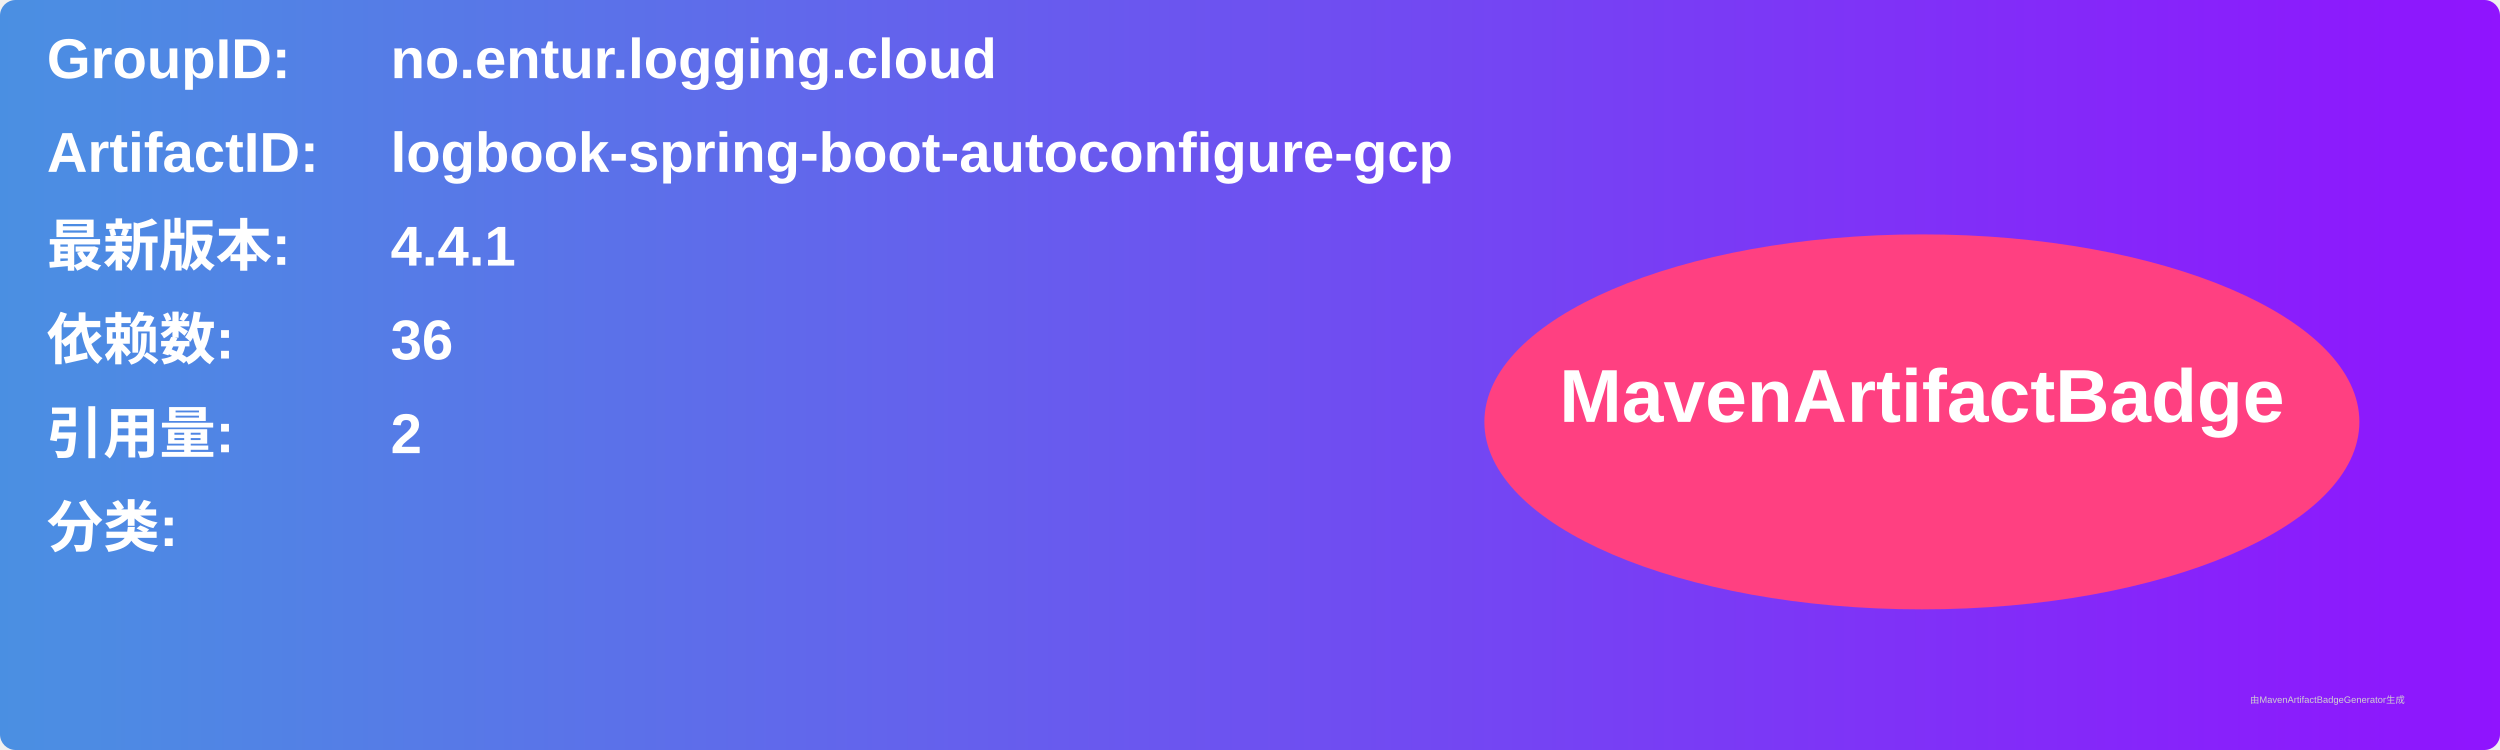
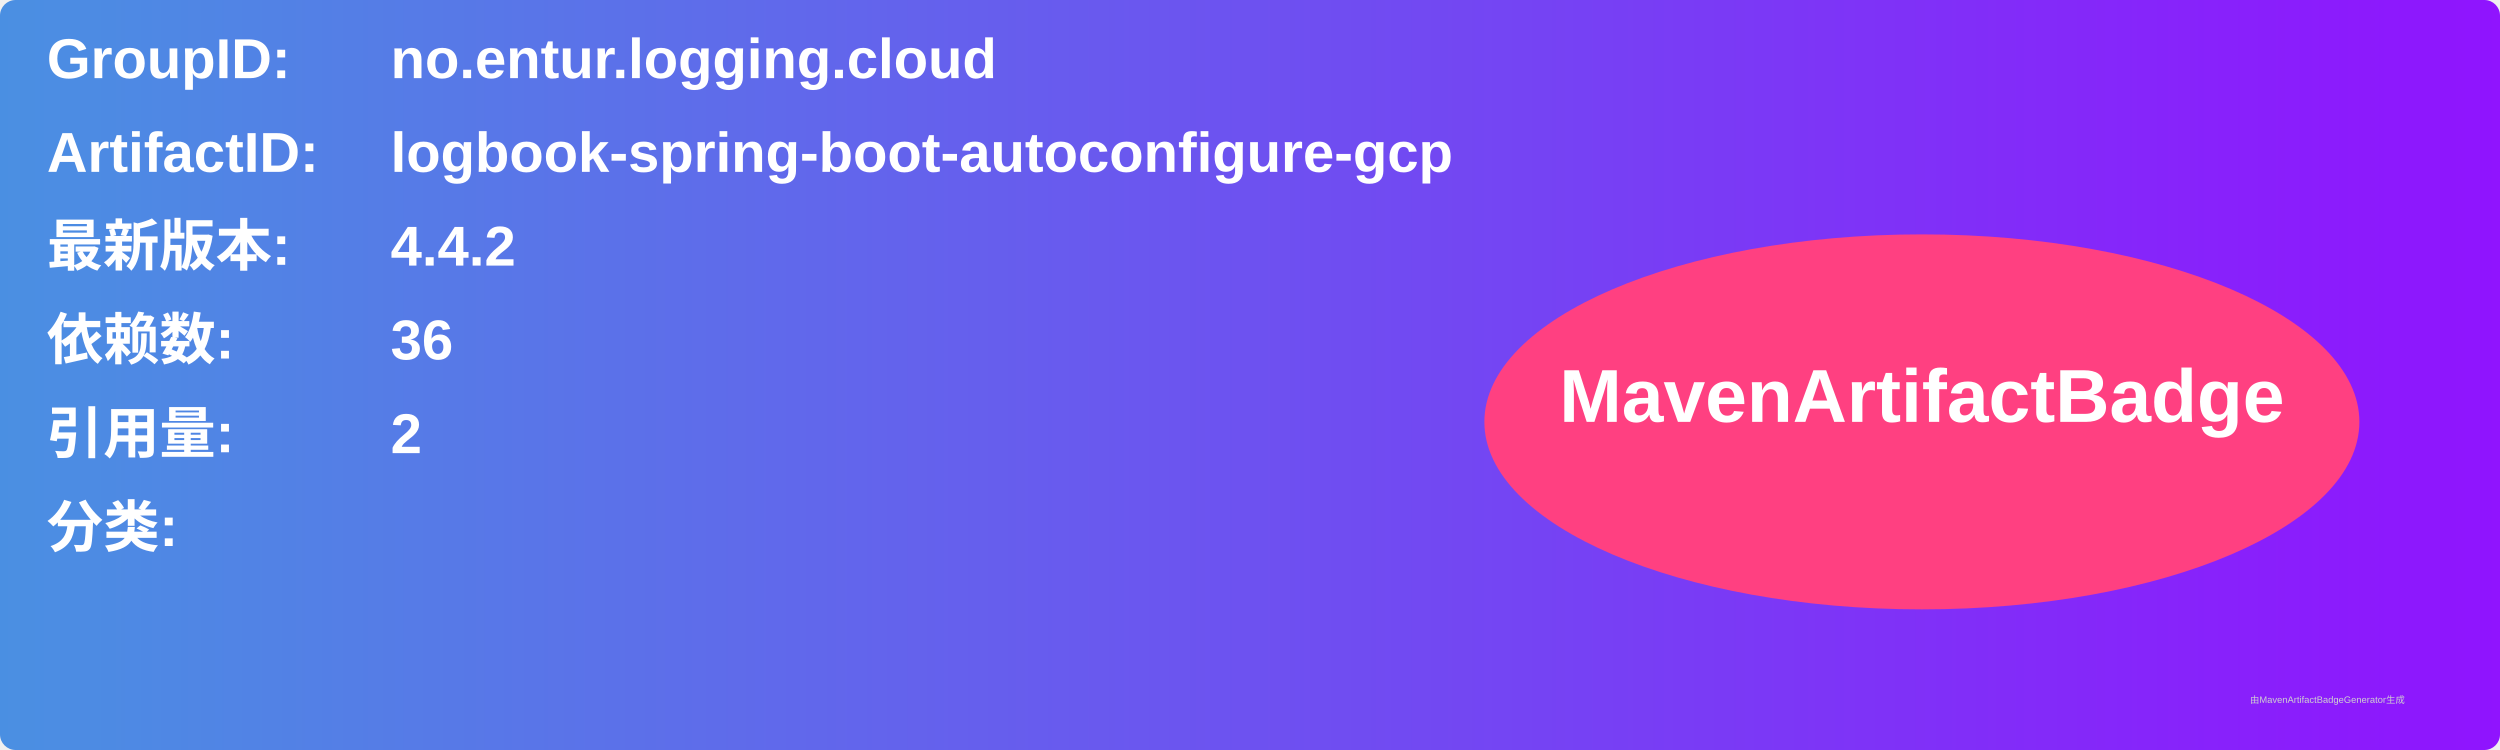
<svg xmlns="http://www.w3.org/2000/svg" width="800" height="240" viewBox="0 0 800 240">
  <linearGradient id="grad" x1="0%" y1="0%" x2="100%" y2="0%">
    <stop offset="0%" stop-color="#4a90e2" />
    <stop offset="100%" stop-color="#9013fe" />
  </linearGradient>
  <rect width="100%" height="100%" rx="5" ry="5" fill="url(#grad)" />
  <g transform="translate(15, 15)">
    <text x="0" y="10" font-family="Arial" font-size="18" fill="white" font-weight="bold" width="260">GroupID:</text>
    <text x="110" y="10" font-family="Arial" font-size="18" fill="white" font-weight="bold" width="460">no.entur.logging.cloud</text>
    <text x="0" y="40" font-family="Arial" font-size="18" fill="white" font-weight="bold" width="260">ArtifactID:</text>
    <text x="110" y="40" font-family="Arial" font-size="18" fill="white" font-weight="bold" width="460">logbook-spring-boot-autoconfigure-gcp</text>
    <text x="0" y="70" font-family="Arial" font-size="18" fill="white" font-weight="bold">最新版本:</text>
    <text x="110" y="70" font-family="Arial" font-size="18" fill="white" font-weight="bold">
-       <tspan font-weight="bold">4.4.1</tspan>
+       <tspan font-weight="bold">4.4.2</tspan>
    </text>
    <text x="0" y="100" font-family="Arial" font-size="18" fill="white" font-weight="bold">依赖数: </text>
    <text x="110" y="100" font-family="Arial" font-size="18" fill="white">
      <tspan font-weight="bold">36</tspan>
    </text>
    <text x="0" y="130" font-family="Arial" font-size="18" fill="white" font-weight="bold">引用量: </text>
    <text x="110" y="130" font-family="Arial" font-size="18" fill="white">
      <tspan font-weight="bold">2</tspan>
    </text>
    <text x="0" y="160" font-family="Arial" font-size="18" fill="white" font-weight="bold">分类:</text>
    <text x="10" y="190" font-family="Arial" font-size="10" fill="white">
      <tspan font-weight="bold" />
    </text>
    <ellipse cx="600" cy="120" rx="140" ry="60" fill="#ff4081" />
    <text x="600" y="120" text-anchor="middle" font-family="Arial" font-size="24" fill="white" font-weight="bold">MavenArtifactBadge</text>
  </g>
  <text x="720" y="225" font-family="Arial" font-size="3" fill="#d0d0d0">由MavenArtifactBadgeGenerator生成</text>
</svg>
